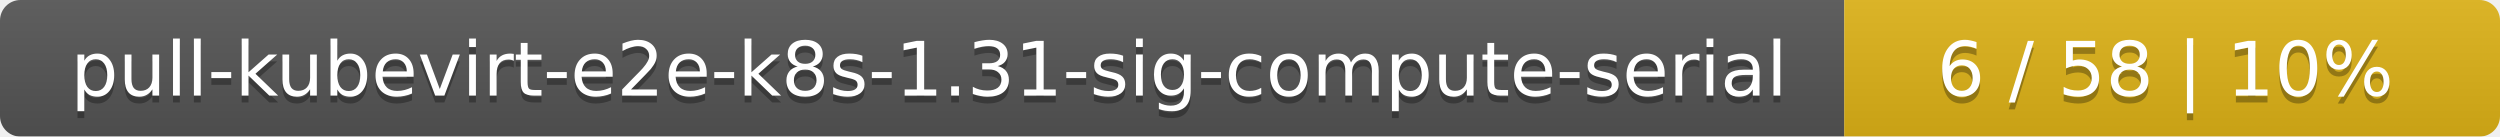
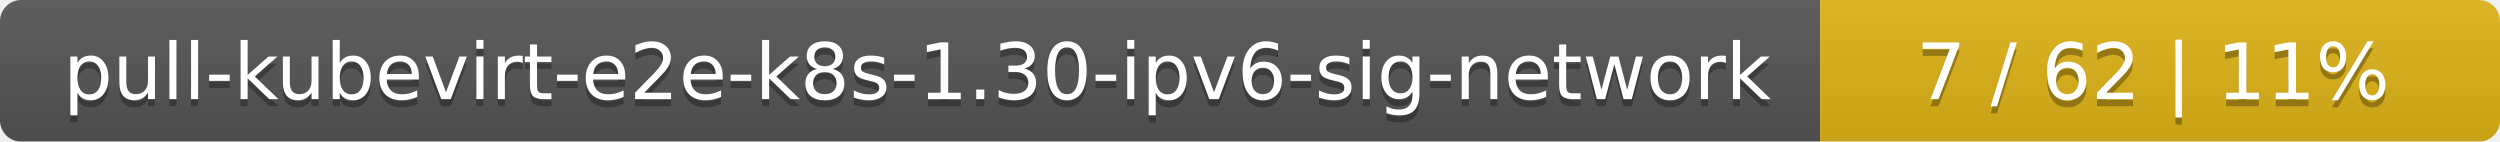
- <svg xmlns="http://www.w3.org/2000/svg" width="366" height="20">
+ <svg xmlns="http://www.w3.org/2000/svg" width="353" height="20">
  <linearGradient id="smooth" x2="0" y2="100%">
    <stop offset="0" stop-color="#bbb" stop-opacity=".1" />
    <stop offset="1" stop-opacity=".1" />
  </linearGradient>
  <mask id="round">
-     <rect width="366" height="20" rx="3" fill="#fff" />
+     <rect width="353" height="20" rx="3" fill="#fff" />
  </mask>
  <g mask="url(#round)">
-     <rect width="270" height="20" fill="#555" />
-     <rect x="270" width="96" height="20" fill="#dfb317" />
-     <rect width="366" height="20" fill="url(#smooth)" />
+     <rect width="257" height="20" fill="#555" />
+     <rect x="257" width="96" height="20" fill="#dfb317" />
+     <rect width="353" height="20" fill="url(#smooth)" />
  </g>
  <g fill="#fff" text-anchor="middle" font-family="DejaVu Sans,Verdana,Geneva,sans-serif" font-size="11">
-     <text x="136" y="15" fill="#010101" fill-opacity=".3">pull-kubevirt-e2e-k8s-1.31-sig-compute-serial</text>
-     <text x="136" y="14">pull-kubevirt-e2e-k8s-1.31-sig-compute-serial</text>
-     <text x="317" y="15" fill="#010101" fill-opacity=".3">6 / 58    |    10%</text>
-     <text x="317" y="14">6 / 58    |    10%</text>
+     <text x="129.5" y="15" fill="#010101" fill-opacity=".3">pull-kubevirt-e2e-k8s-1.30-ipv6-sig-network</text>
+     <text x="129.5" y="14">pull-kubevirt-e2e-k8s-1.30-ipv6-sig-network</text>
+     <text x="304" y="15" fill="#010101" fill-opacity=".3">7 / 62    |    11%</text>
+     <text x="304" y="14">7 / 62    |    11%</text>
  </g>
</svg>
